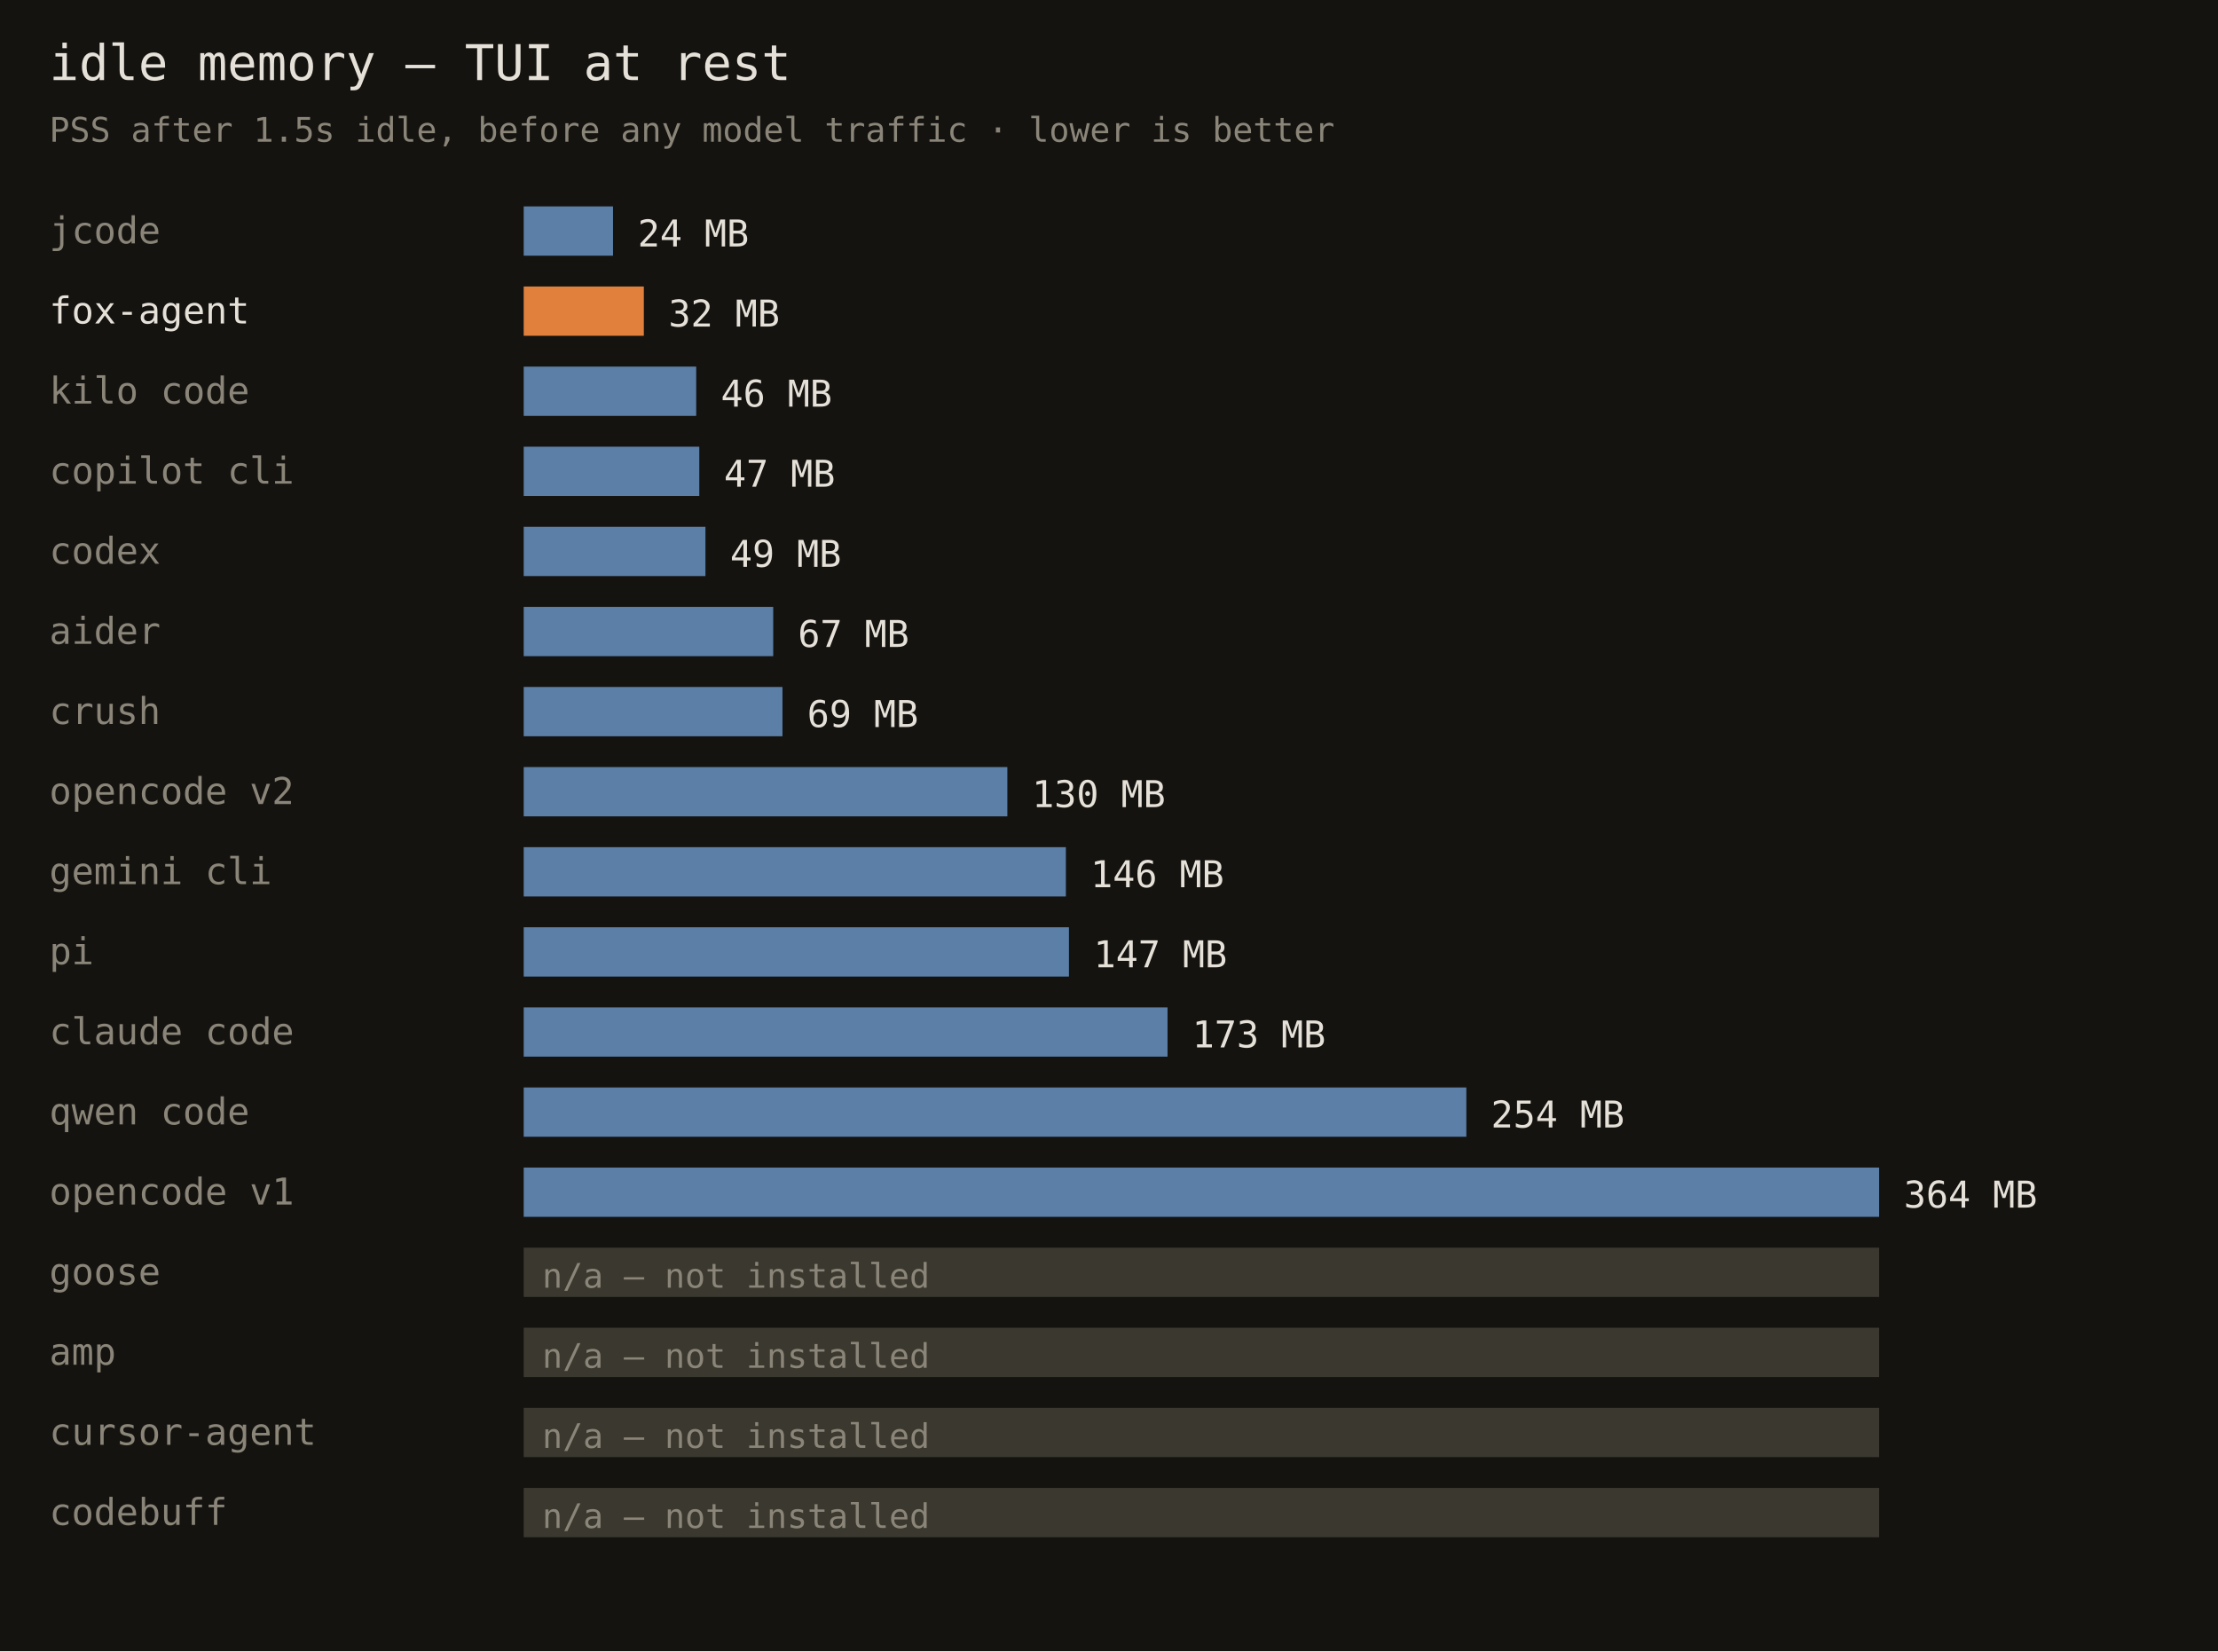
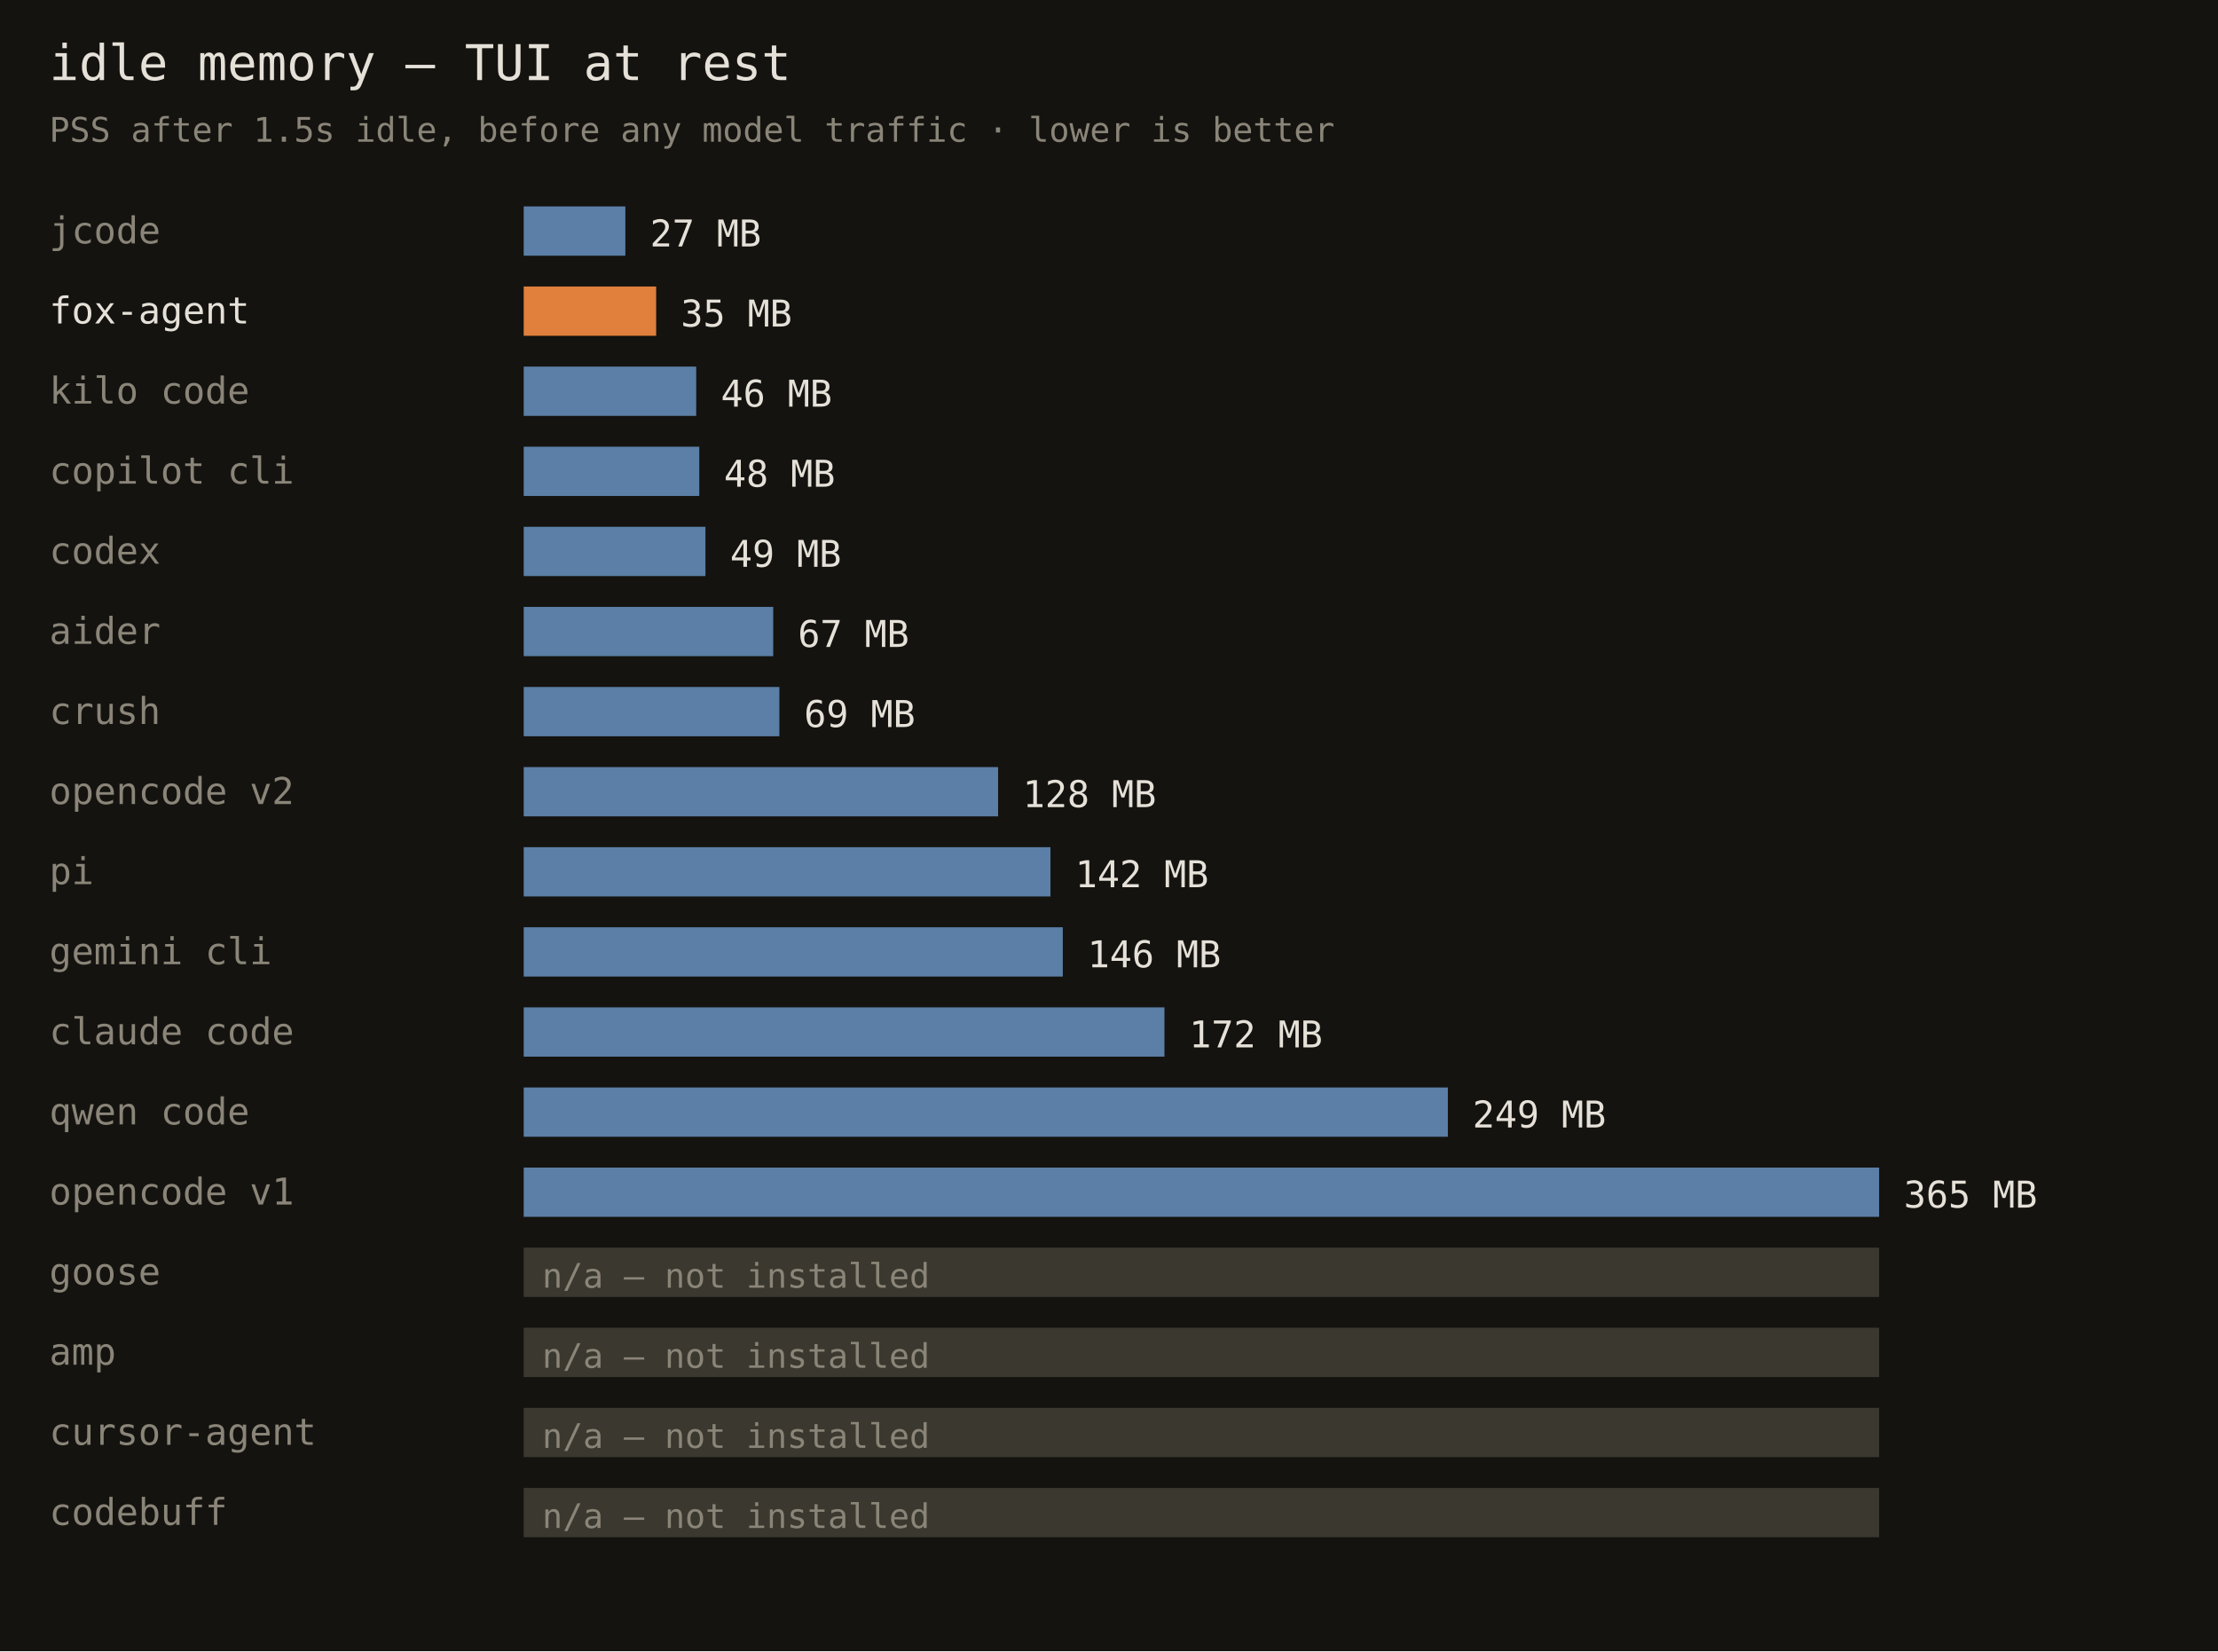
<svg xmlns="http://www.w3.org/2000/svg" width="720" height="536" font-family="monospace">
  <rect width="720" height="536" fill="#141310" />
  <text x="16" y="26" fill="#e6e1d8" font-size="16">idle memory — TUI at rest</text>
  <text x="16" y="46" fill="#8a8578" font-size="11">PSS after 1.5s idle, before any model traffic · lower is better</text>
  <text x="16" y="79" fill="#8a8578" font-size="12">jcode</text>
-   <rect x="170" y="67" width="29" height="16" fill="#5b7fa6" />
-   <text x="207" y="80" fill="#e6e1d8" font-size="12">24 MB</text>
+   <rect x="170" y="67" width="33" height="16" fill="#5b7fa6" />
+   <text x="211" y="80" fill="#e6e1d8" font-size="12">27 MB</text>
  <text x="16" y="105" fill="#e6e1d8" font-size="12">fox-agent</text>
-   <rect x="170" y="93" width="39" height="16" fill="#e0803c" />
-   <text x="217" y="106" fill="#e6e1d8" font-size="12">32 MB</text>
+   <rect x="170" y="93" width="43" height="16" fill="#e0803c" />
+   <text x="221" y="106" fill="#e6e1d8" font-size="12">35 MB</text>
  <text x="16" y="131" fill="#8a8578" font-size="12">kilo code</text>
  <rect x="170" y="119" width="56" height="16" fill="#5b7fa6" />
  <text x="234" y="132" fill="#e6e1d8" font-size="12">46 MB</text>
  <text x="16" y="157" fill="#8a8578" font-size="12">copilot cli</text>
  <rect x="170" y="145" width="57" height="16" fill="#5b7fa6" />
-   <text x="235" y="158" fill="#e6e1d8" font-size="12">47 MB</text>
+   <text x="235" y="158" fill="#e6e1d8" font-size="12">48 MB</text>
  <text x="16" y="183" fill="#8a8578" font-size="12">codex</text>
  <rect x="170" y="171" width="59" height="16" fill="#5b7fa6" />
  <text x="237" y="184" fill="#e6e1d8" font-size="12">49 MB</text>
  <text x="16" y="209" fill="#8a8578" font-size="12">aider</text>
  <rect x="170" y="197" width="81" height="16" fill="#5b7fa6" />
  <text x="259" y="210" fill="#e6e1d8" font-size="12">67 MB</text>
  <text x="16" y="235" fill="#8a8578" font-size="12">crush</text>
-   <rect x="170" y="223" width="84" height="16" fill="#5b7fa6" />
-   <text x="262" y="236" fill="#e6e1d8" font-size="12">69 MB</text>
+   <rect x="170" y="223" width="83" height="16" fill="#5b7fa6" />
+   <text x="261" y="236" fill="#e6e1d8" font-size="12">69 MB</text>
  <text x="16" y="261" fill="#8a8578" font-size="12">opencode v2</text>
-   <rect x="170" y="249" width="157" height="16" fill="#5b7fa6" />
-   <text x="335" y="262" fill="#e6e1d8" font-size="12">130 MB</text>
-   <text x="16" y="287" fill="#8a8578" font-size="12">gemini cli</text>
-   <rect x="170" y="275" width="176" height="16" fill="#5b7fa6" />
-   <text x="354" y="288" fill="#e6e1d8" font-size="12">146 MB</text>
-   <text x="16" y="313" fill="#8a8578" font-size="12">pi</text>
-   <rect x="170" y="301" width="177" height="16" fill="#5b7fa6" />
-   <text x="355" y="314" fill="#e6e1d8" font-size="12">147 MB</text>
+   <rect x="170" y="249" width="154" height="16" fill="#5b7fa6" />
+   <text x="332" y="262" fill="#e6e1d8" font-size="12">128 MB</text>
+   <text x="16" y="287" fill="#8a8578" font-size="12">pi</text>
+   <rect x="170" y="275" width="171" height="16" fill="#5b7fa6" />
+   <text x="349" y="288" fill="#e6e1d8" font-size="12">142 MB</text>
+   <text x="16" y="313" fill="#8a8578" font-size="12">gemini cli</text>
+   <rect x="170" y="301" width="175" height="16" fill="#5b7fa6" />
+   <text x="353" y="314" fill="#e6e1d8" font-size="12">146 MB</text>
  <text x="16" y="339" fill="#8a8578" font-size="12">claude code</text>
-   <rect x="170" y="327" width="209" height="16" fill="#5b7fa6" />
-   <text x="387" y="340" fill="#e6e1d8" font-size="12">173 MB</text>
+   <rect x="170" y="327" width="208" height="16" fill="#5b7fa6" />
+   <text x="386" y="340" fill="#e6e1d8" font-size="12">172 MB</text>
  <text x="16" y="365" fill="#8a8578" font-size="12">qwen code</text>
-   <rect x="170" y="353" width="306" height="16" fill="#5b7fa6" />
-   <text x="484" y="366" fill="#e6e1d8" font-size="12">254 MB</text>
+   <rect x="170" y="353" width="300" height="16" fill="#5b7fa6" />
+   <text x="478" y="366" fill="#e6e1d8" font-size="12">249 MB</text>
  <text x="16" y="391" fill="#8a8578" font-size="12">opencode v1</text>
  <rect x="170" y="379" width="440" height="16" fill="#5b7fa6" />
-   <text x="618" y="392" fill="#e6e1d8" font-size="12">364 MB</text>
+   <text x="618" y="392" fill="#e6e1d8" font-size="12">365 MB</text>
  <text x="16" y="417" fill="#8a8578" font-size="12">goose</text>
  <rect x="170" y="405" width="440" height="16" fill="#3a382f" />
  <text x="176" y="418" fill="#8a8578" font-size="11">n/a — not installed</text>
  <text x="16" y="443" fill="#8a8578" font-size="12">amp</text>
  <rect x="170" y="431" width="440" height="16" fill="#3a382f" />
  <text x="176" y="444" fill="#8a8578" font-size="11">n/a — not installed</text>
  <text x="16" y="469" fill="#8a8578" font-size="12">cursor-agent</text>
  <rect x="170" y="457" width="440" height="16" fill="#3a382f" />
  <text x="176" y="470" fill="#8a8578" font-size="11">n/a — not installed</text>
  <text x="16" y="495" fill="#8a8578" font-size="12">codebuff</text>
  <rect x="170" y="483" width="440" height="16" fill="#3a382f" />
  <text x="176" y="496" fill="#8a8578" font-size="11">n/a — not installed</text>
</svg>
